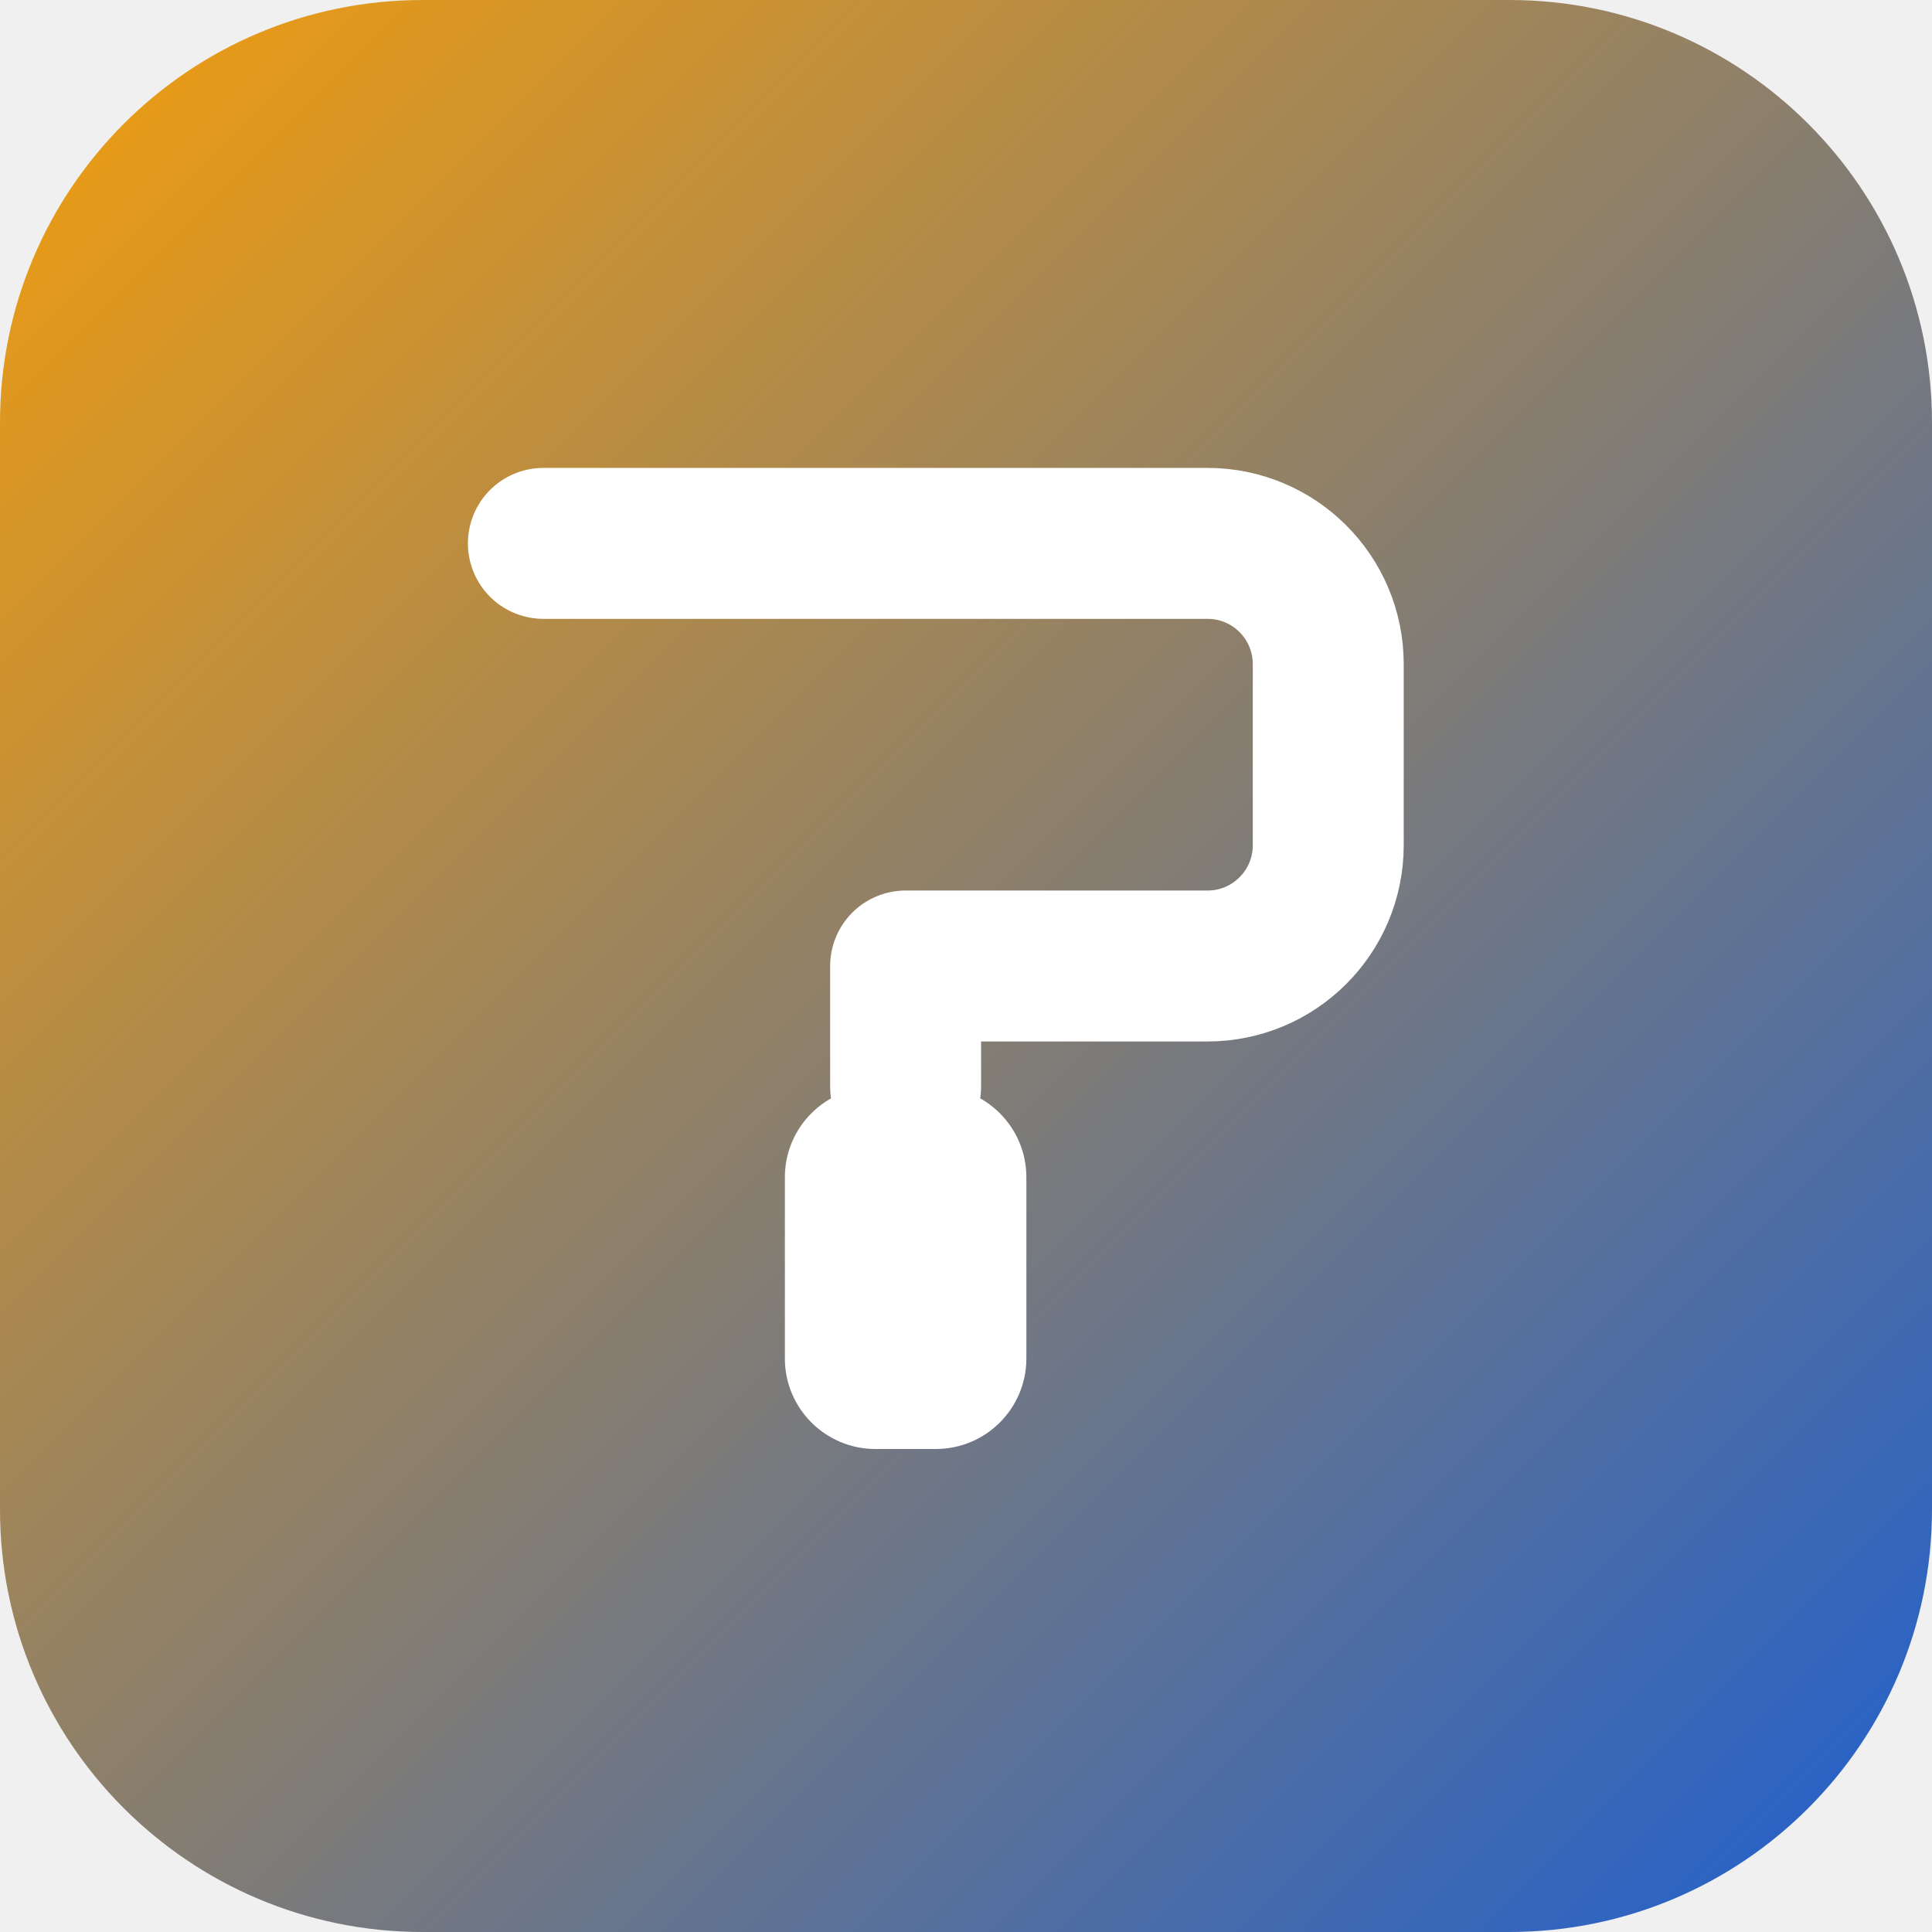
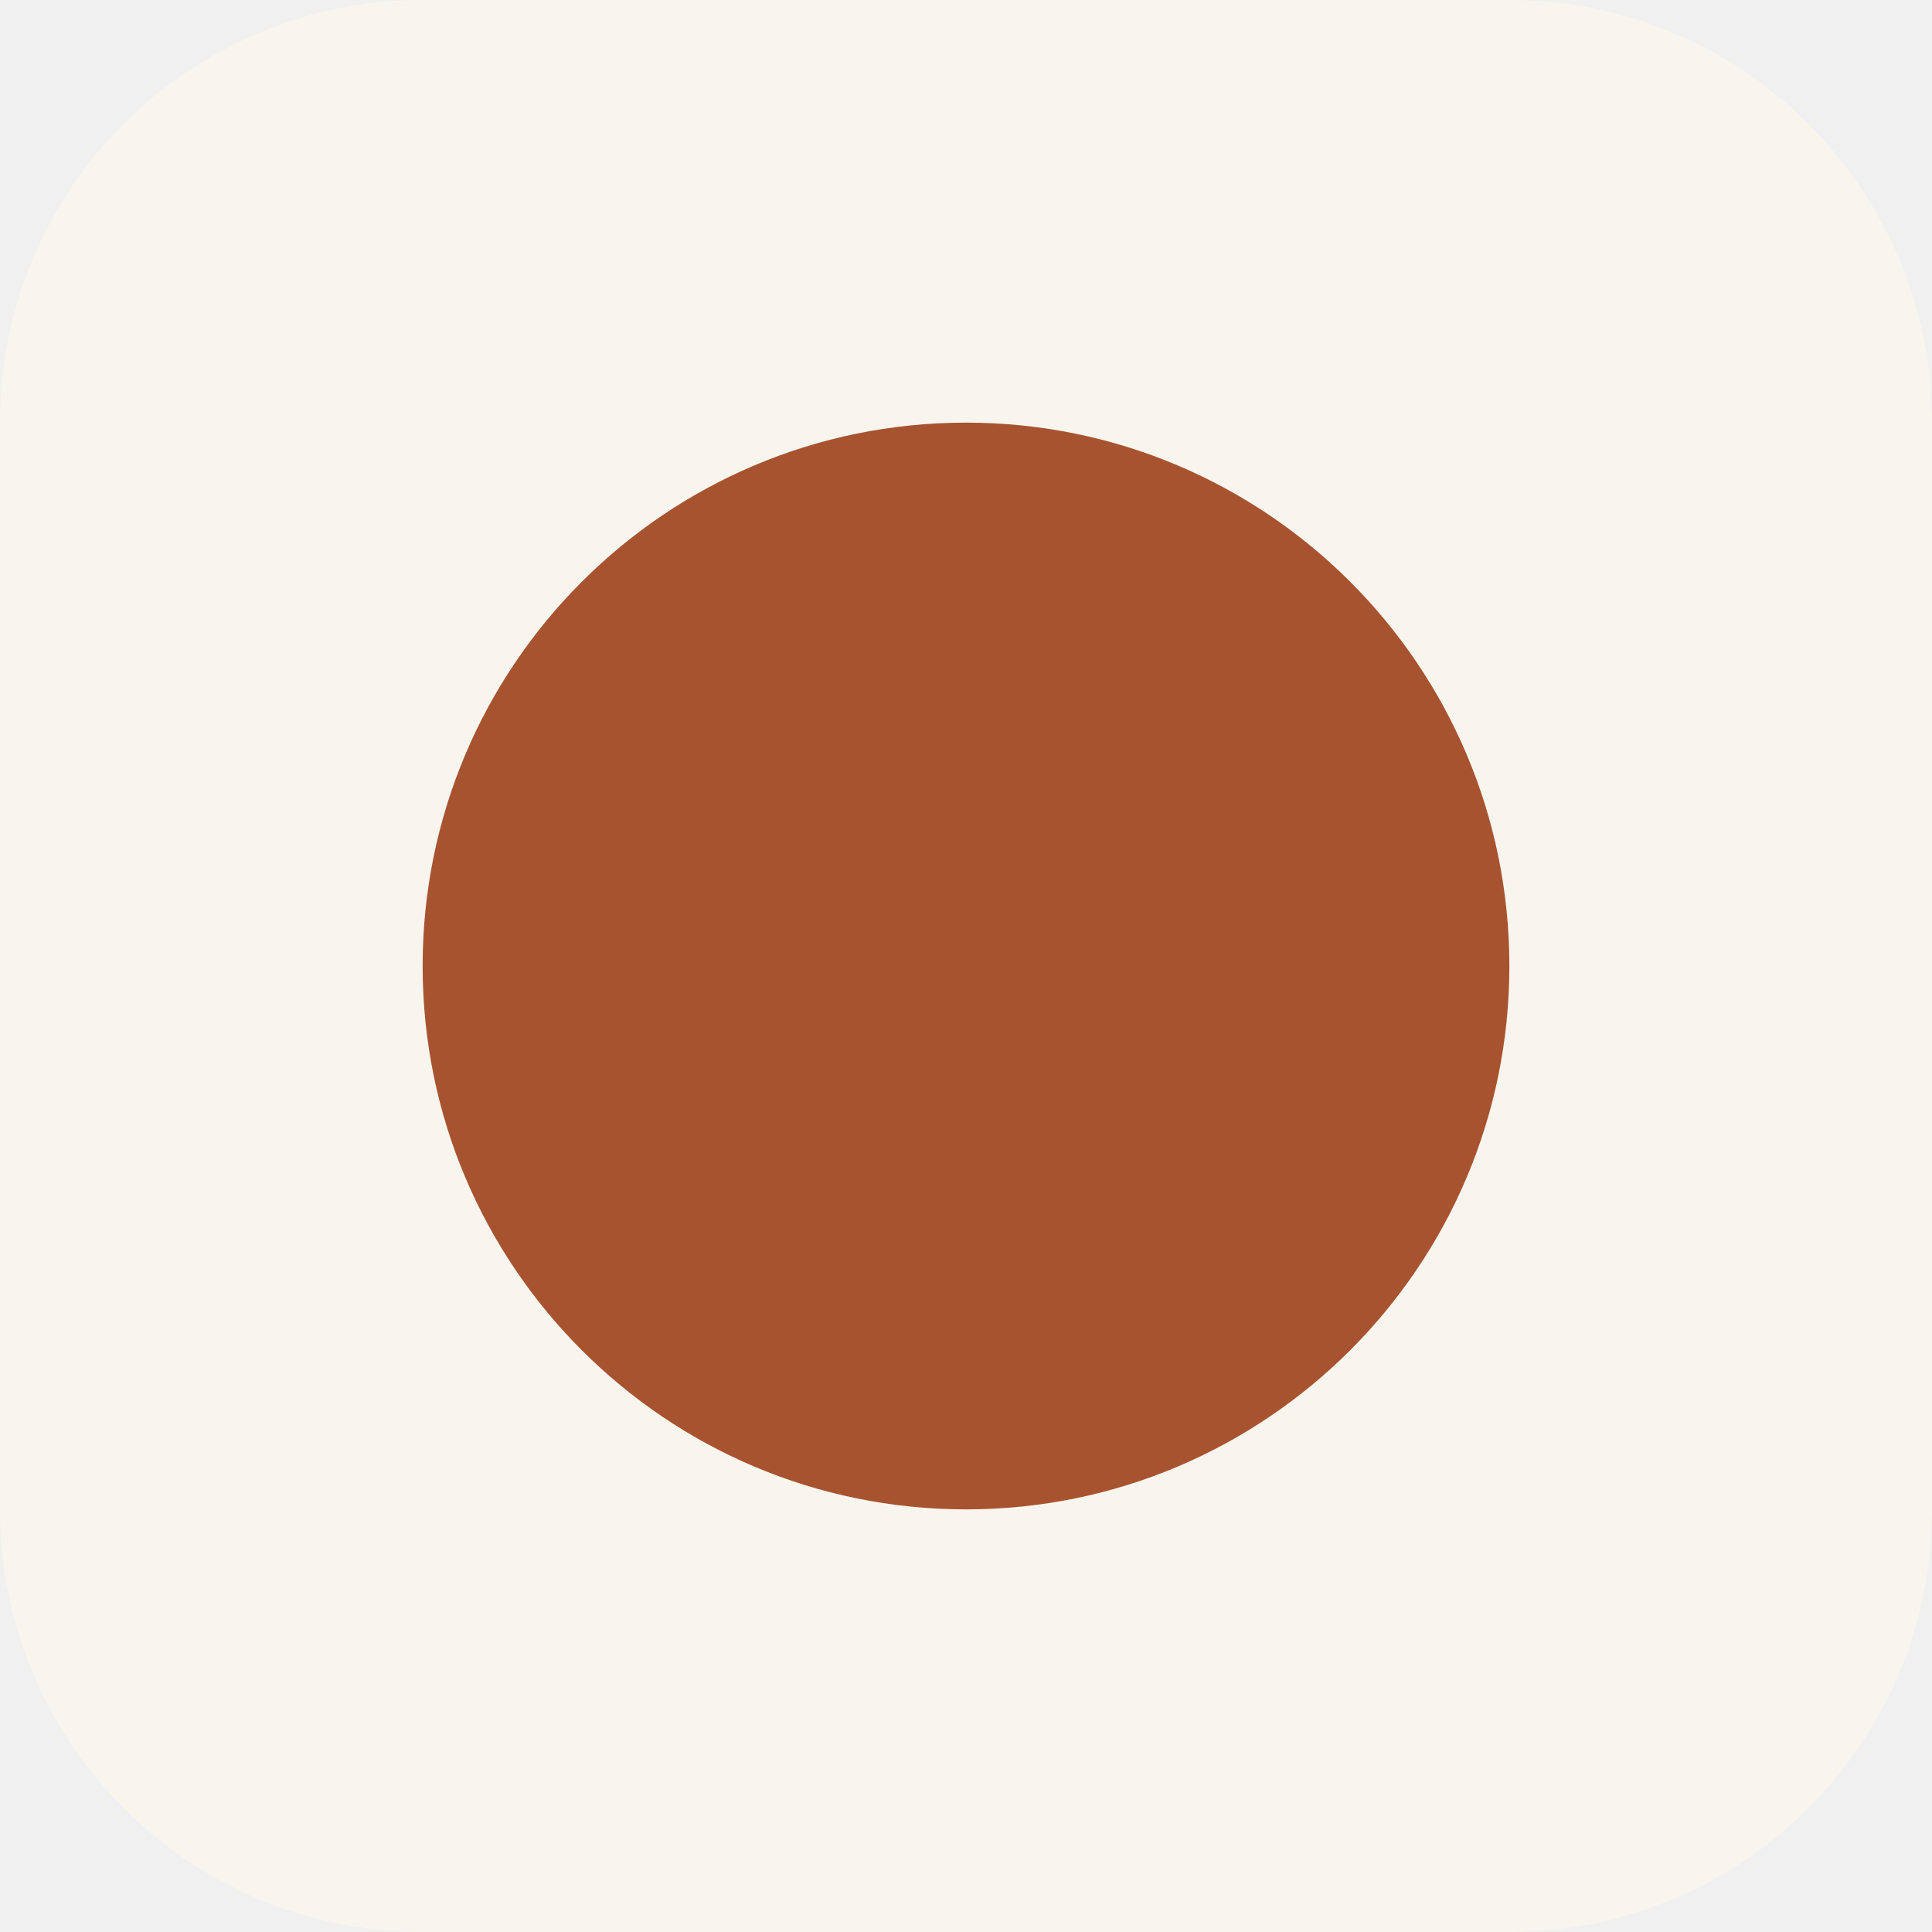
<svg xmlns="http://www.w3.org/2000/svg" viewBox="0 0 64 64">
-   <defs>
-     <linearGradient id="g" x1="0" y1="0" x2="1" y2="1">
-       <stop offset="0" stop-color="#f59e0b" />
-       <stop offset="1" stop-color="#1d5fd1" />
-     </linearGradient>
-   </defs>
-   <rect width="64" height="64" rx="14" fill="url(#g)" />
-   <path d="M18 18h22a4 4 0 0 1 4 4v6a4 4 0 0 1-4 4H30v4" fill="none" stroke="#fff" stroke-width="5" stroke-linecap="round" stroke-linejoin="round" />
-   <rect x="26" y="36" width="8" height="12" rx="3" fill="#fff" />
+   <rect width="64" height="64" rx="14" fill="#f8f5ef" />
+   <circle cx="32" cy="32" r="18" fill="#a8532f" />
</svg>
